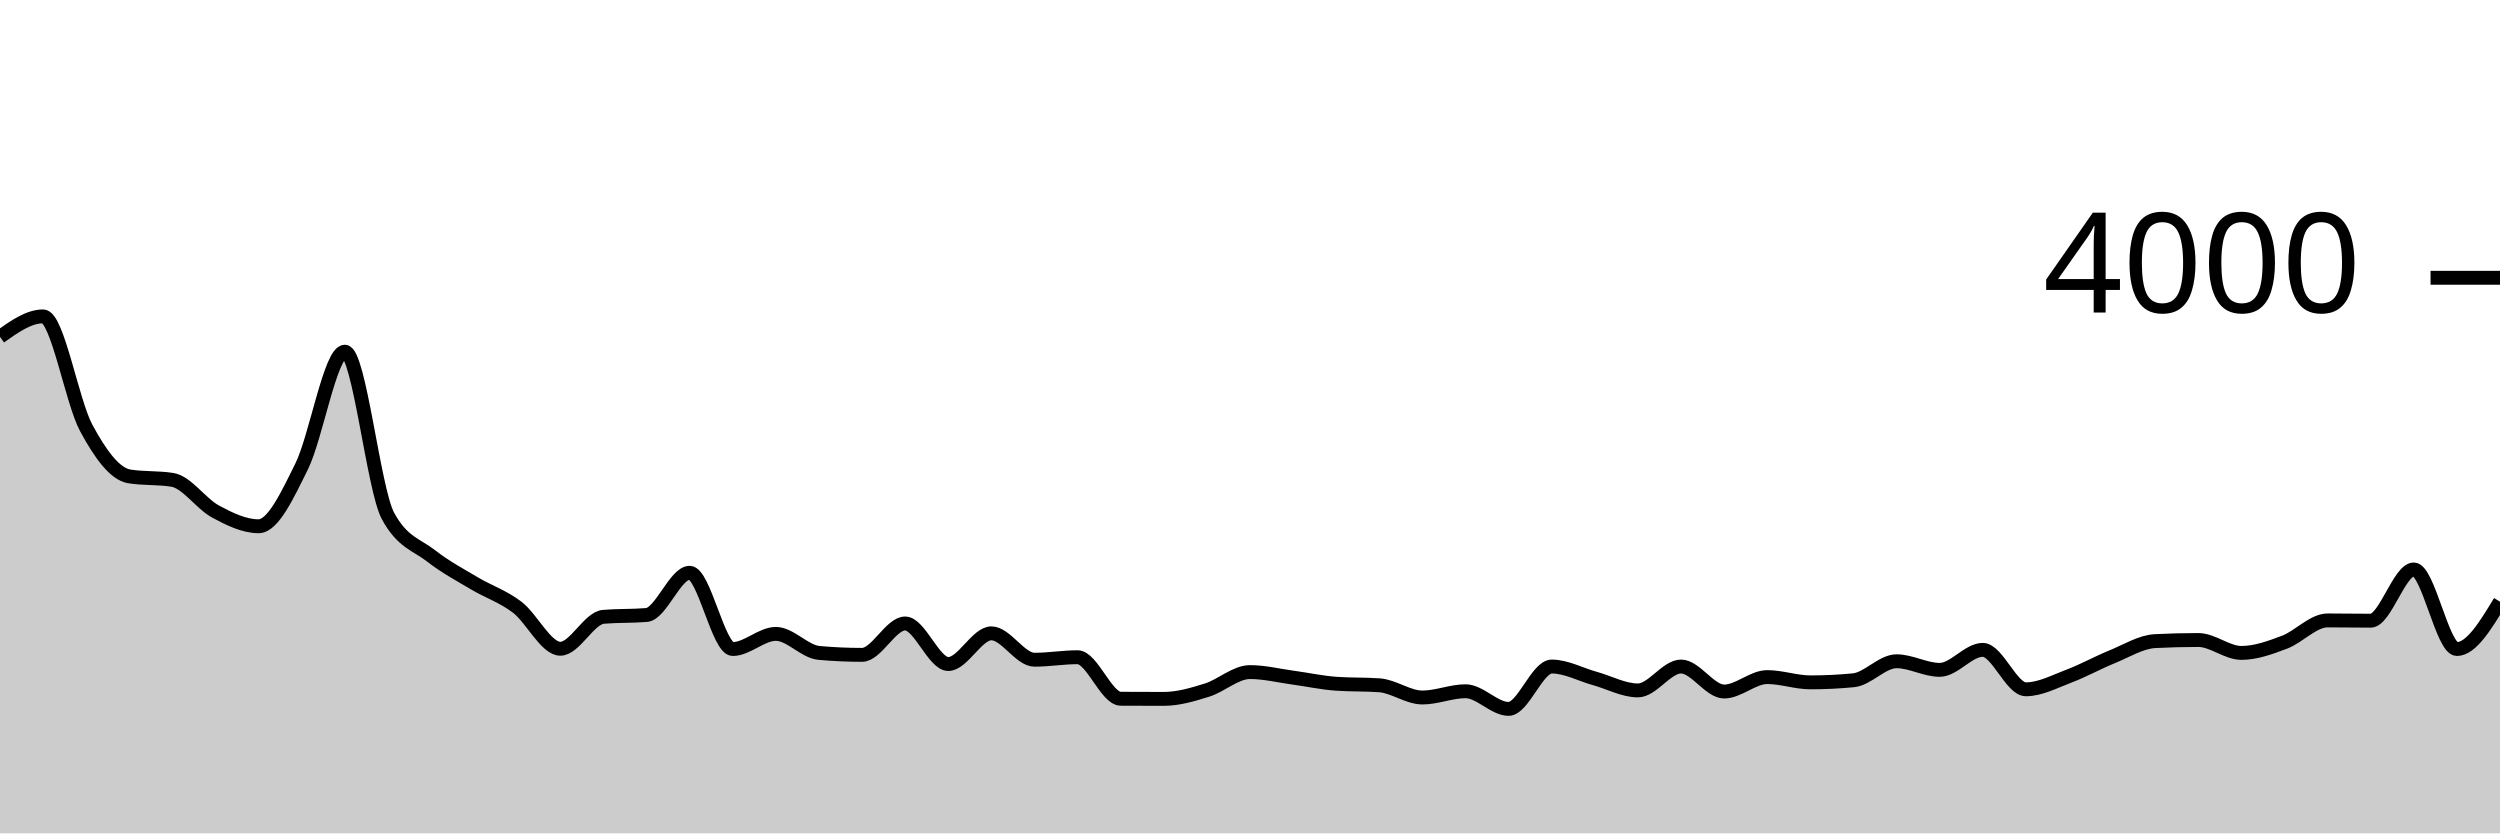
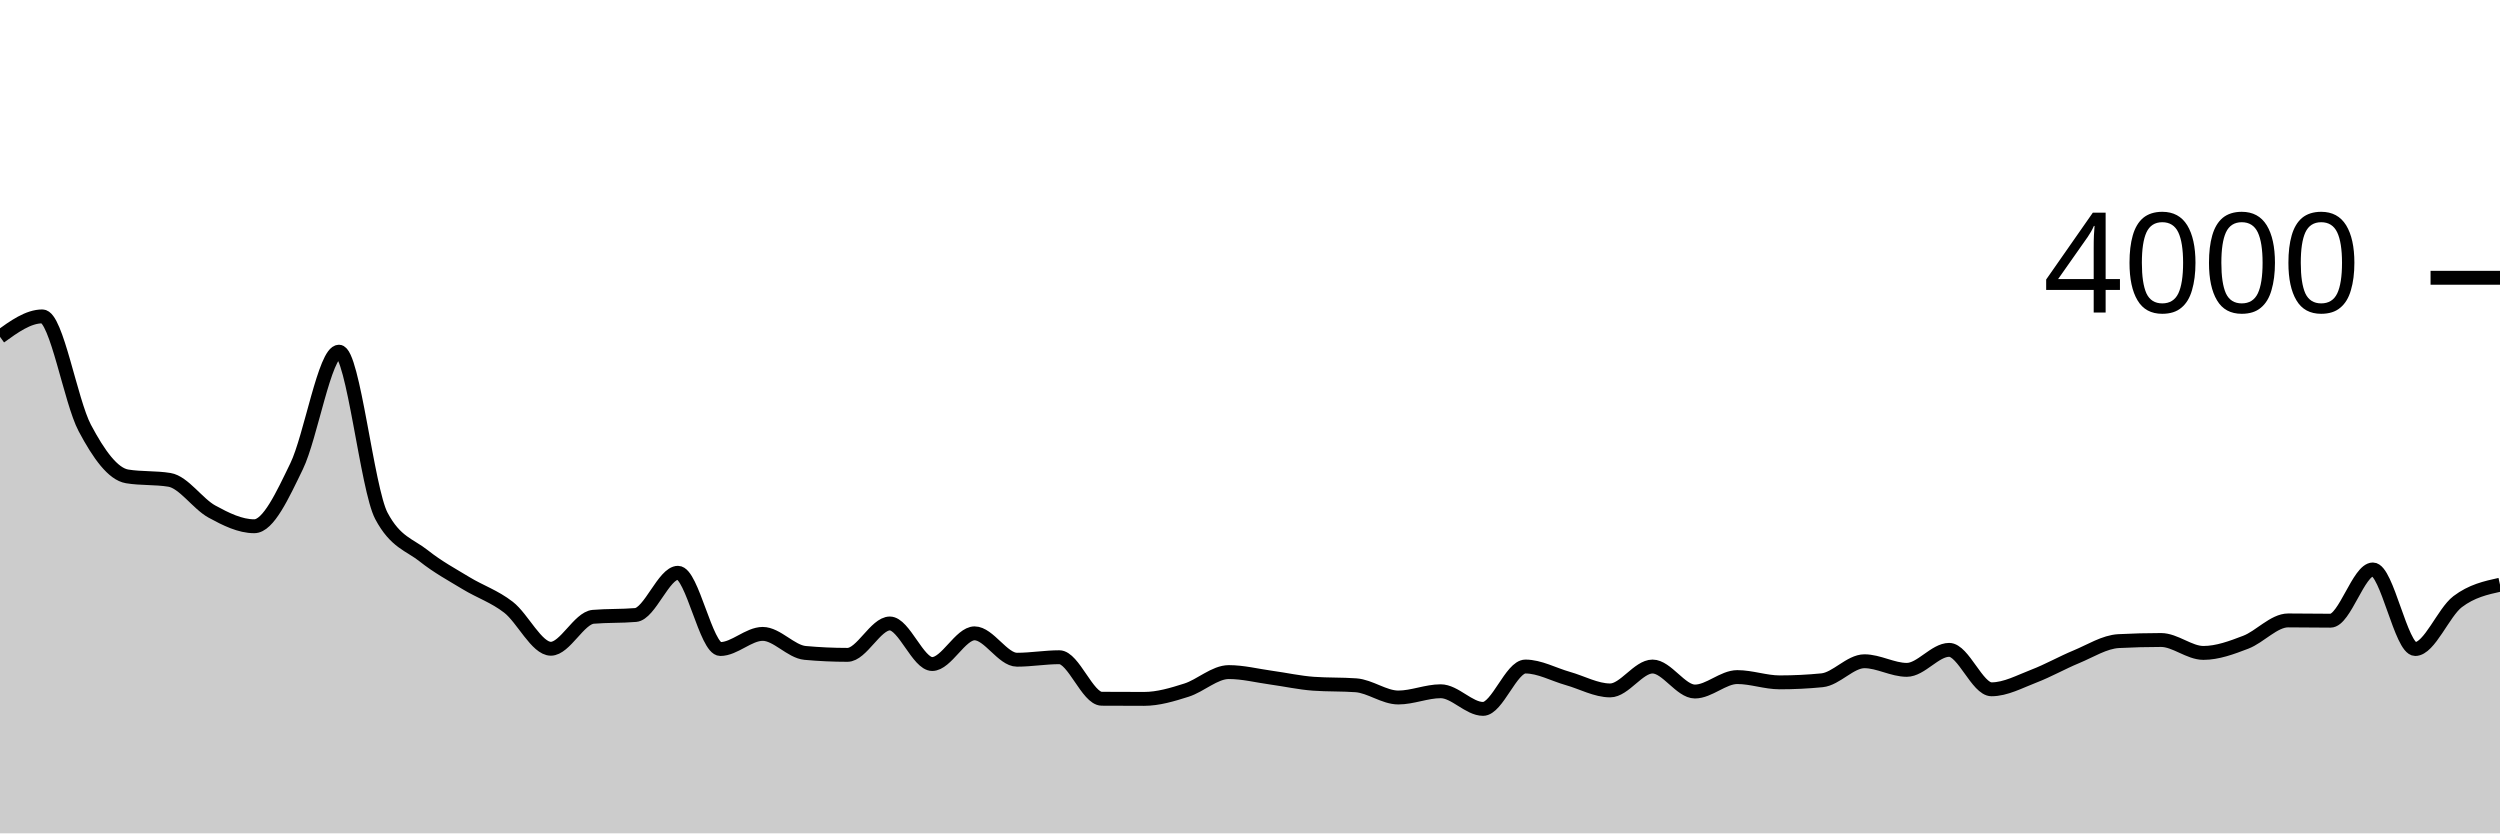
<svg xmlns="http://www.w3.org/2000/svg" viewBox="0 0 180 60">
  <g transform="translate(0,20)">
-     <path class="area" fill="rgba(0, 0, 0, 0.2)" d="M0,4.25C1.034,3.515,2.069,2.78,3.103,2.78C4.138,2.78,5.172,8.89,6.207,10.81C7.241,12.73,8.276,14.133,9.31,14.3C10.345,14.467,11.379,14.383,12.414,14.55C13.448,14.717,14.483,16.273,15.517,16.83C16.552,17.387,17.586,17.89,18.621,17.89C19.655,17.89,20.69,15.665,21.724,13.57C22.759,11.475,23.793,5.32,24.828,5.32C25.862,5.32,26.897,15.22,27.931,17.14C28.966,19.06,30,19.212,31.034,20.02C32.069,20.828,33.103,21.373,34.138,21.99C35.172,22.607,36.207,22.933,37.241,23.72C38.276,24.507,39.31,26.71,40.345,26.71C41.379,26.71,42.414,24.497,43.448,24.41C44.483,24.323,45.517,24.367,46.552,24.28C47.586,24.193,48.621,21.24,49.655,21.24C50.69,21.24,51.724,26.73,52.759,26.73C53.793,26.73,54.828,25.64,55.862,25.64C56.897,25.64,57.931,26.917,58.966,27.01C60,27.103,61.034,27.15,62.069,27.15C63.103,27.15,64.138,24.89,65.172,24.89C66.207,24.89,67.241,27.81,68.276,27.81C69.31,27.81,70.345,25.6,71.379,25.6C72.414,25.6,73.448,27.5,74.483,27.5C75.517,27.5,76.552,27.32,77.586,27.32C78.621,27.32,79.655,30.303,80.69,30.31C81.724,30.317,82.759,30.32,83.793,30.32C84.828,30.32,85.862,30.012,86.897,29.69C87.931,29.368,88.966,28.39,90,28.39C91.034,28.39,92.069,28.65,93.103,28.79C94.138,28.93,95.172,29.157,96.207,29.23C97.241,29.303,98.276,29.267,99.31,29.34C100.345,29.413,101.379,30.22,102.414,30.22C103.448,30.22,104.483,29.77,105.517,29.77C106.552,29.77,107.586,31.04,108.621,31.04C109.655,31.04,110.69,27.99,111.724,27.99C112.759,27.99,113.793,28.563,114.828,28.85C115.862,29.137,116.897,29.71,117.931,29.71C118.966,29.71,120,27.99,121.034,27.99C122.069,27.99,123.103,29.79,124.138,29.79C125.172,29.79,126.207,28.75,127.241,28.75C128.276,28.75,129.31,29.13,130.345,29.13C131.379,29.13,132.414,29.08,133.448,28.98C134.483,28.88,135.517,27.61,136.552,27.61C137.586,27.61,138.621,28.23,139.655,28.23C140.69,28.23,141.724,26.79,142.759,26.79C143.793,26.79,144.828,29.63,145.862,29.63C146.897,29.63,147.931,29.07,148.966,28.68C150,28.29,151.034,27.71,152.069,27.29C153.103,26.87,154.138,26.213,155.172,26.16C156.207,26.107,157.241,26.08,158.276,26.08C159.31,26.08,160.345,27.01,161.379,27.01C162.414,27.01,163.448,26.63,164.483,26.24C165.517,25.85,166.552,24.67,167.586,24.67C168.621,24.67,169.655,24.69,170.69,24.69C171.724,24.69,172.759,21,173.793,21C174.828,21,175.862,26.73,176.897,26.73C177.931,26.73,178.966,25.025,180,23.32L180,40C178.966,40,177.931,40,176.897,40C175.862,40,174.828,40,173.793,40C172.759,40,171.724,40,170.69,40C169.655,40,168.621,40,167.586,40C166.552,40,165.517,40,164.483,40C163.448,40,162.414,40,161.379,40C160.345,40,159.31,40,158.276,40C157.241,40,156.207,40,155.172,40C154.138,40,153.103,40,152.069,40C151.034,40,150,40,148.966,40C147.931,40,146.897,40,145.862,40C144.828,40,143.793,40,142.759,40C141.724,40,140.69,40,139.655,40C138.621,40,137.586,40,136.552,40C135.517,40,134.483,40,133.448,40C132.414,40,131.379,40,130.345,40C129.31,40,128.276,40,127.241,40C126.207,40,125.172,40,124.138,40C123.103,40,122.069,40,121.034,40C120,40,118.966,40,117.931,40C116.897,40,115.862,40,114.828,40C113.793,40,112.759,40,111.724,40C110.69,40,109.655,40,108.621,40C107.586,40,106.552,40,105.517,40C104.483,40,103.448,40,102.414,40C101.379,40,100.345,40,99.31,40C98.276,40,97.241,40,96.207,40C95.172,40,94.138,40,93.103,40C92.069,40,91.034,40,90,40C88.966,40,87.931,40,86.897,40C85.862,40,84.828,40,83.793,40C82.759,40,81.724,40,80.69,40C79.655,40,78.621,40,77.586,40C76.552,40,75.517,40,74.483,40C73.448,40,72.414,40,71.379,40C70.345,40,69.31,40,68.276,40C67.241,40,66.207,40,65.172,40C64.138,40,63.103,40,62.069,40C61.034,40,60,40,58.966,40C57.931,40,56.897,40,55.862,40C54.828,40,53.793,40,52.759,40C51.724,40,50.69,40,49.655,40C48.621,40,47.586,40,46.552,40C45.517,40,44.483,40,43.448,40C42.414,40,41.379,40,40.345,40C39.31,40,38.276,40,37.241,40C36.207,40,35.172,40,34.138,40C33.103,40,32.069,40,31.034,40C30,40,28.966,40,27.931,40C26.897,40,25.862,40,24.828,40C23.793,40,22.759,40,21.724,40C20.69,40,19.655,40,18.621,40C17.586,40,16.552,40,15.517,40C14.483,40,13.448,40,12.414,40C11.379,40,10.345,40,9.31,40C8.276,40,7.241,40,6.207,40C5.172,40,4.138,40,3.103,40C2.069,40,1.034,40,0,40Z" />
-     <path class="line" stroke="black" fill="none" d="M0,4.25C1.034,3.515,2.069,2.78,3.103,2.78C4.138,2.78,5.172,8.89,6.207,10.81C7.241,12.73,8.276,14.133,9.31,14.3C10.345,14.467,11.379,14.383,12.414,14.55C13.448,14.717,14.483,16.273,15.517,16.83C16.552,17.387,17.586,17.89,18.621,17.89C19.655,17.89,20.69,15.665,21.724,13.57C22.759,11.475,23.793,5.32,24.828,5.32C25.862,5.32,26.897,15.22,27.931,17.14C28.966,19.06,30,19.212,31.034,20.02C32.069,20.828,33.103,21.373,34.138,21.99C35.172,22.607,36.207,22.933,37.241,23.72C38.276,24.507,39.31,26.71,40.345,26.71C41.379,26.71,42.414,24.497,43.448,24.41C44.483,24.323,45.517,24.367,46.552,24.28C47.586,24.193,48.621,21.24,49.655,21.24C50.69,21.24,51.724,26.73,52.759,26.73C53.793,26.73,54.828,25.64,55.862,25.64C56.897,25.64,57.931,26.917,58.966,27.01C60,27.103,61.034,27.15,62.069,27.15C63.103,27.15,64.138,24.89,65.172,24.89C66.207,24.89,67.241,27.81,68.276,27.81C69.31,27.81,70.345,25.6,71.379,25.6C72.414,25.6,73.448,27.5,74.483,27.5C75.517,27.5,76.552,27.32,77.586,27.32C78.621,27.32,79.655,30.303,80.69,30.31C81.724,30.317,82.759,30.32,83.793,30.32C84.828,30.32,85.862,30.012,86.897,29.69C87.931,29.368,88.966,28.39,90,28.39C91.034,28.39,92.069,28.65,93.103,28.79C94.138,28.93,95.172,29.157,96.207,29.23C97.241,29.303,98.276,29.267,99.31,29.34C100.345,29.413,101.379,30.22,102.414,30.22C103.448,30.22,104.483,29.77,105.517,29.77C106.552,29.77,107.586,31.04,108.621,31.04C109.655,31.04,110.69,27.99,111.724,27.99C112.759,27.99,113.793,28.563,114.828,28.85C115.862,29.137,116.897,29.71,117.931,29.71C118.966,29.71,120,27.99,121.034,27.99C122.069,27.99,123.103,29.79,124.138,29.79C125.172,29.79,126.207,28.75,127.241,28.75C128.276,28.75,129.31,29.13,130.345,29.13C131.379,29.13,132.414,29.08,133.448,28.98C134.483,28.88,135.517,27.61,136.552,27.61C137.586,27.61,138.621,28.23,139.655,28.23C140.69,28.23,141.724,26.79,142.759,26.79C143.793,26.79,144.828,29.63,145.862,29.63C146.897,29.63,147.931,29.07,148.966,28.68C150,28.29,151.034,27.71,152.069,27.29C153.103,26.87,154.138,26.213,155.172,26.16C156.207,26.107,157.241,26.08,158.276,26.08C159.31,26.08,160.345,27.01,161.379,27.01C162.414,27.01,163.448,26.63,164.483,26.24C165.517,25.85,166.552,24.67,167.586,24.67C168.621,24.67,169.655,24.69,170.69,24.69C171.724,24.69,172.759,21,173.793,21C174.828,21,175.862,26.73,176.897,26.73C177.931,26.73,178.966,25.025,180,23.32" />
+     <path class="area" fill="rgba(0, 0, 0, 0.2)" d="M0,4.25C1.017,3.515,2.034,2.78,3.051,2.78C4.068,2.78,5.085,8.89,6.102,10.81C7.119,12.73,8.136,14.133,9.153,14.3C10.169,14.467,11.186,14.383,12.203,14.55C13.22,14.717,14.237,16.273,15.254,16.83C16.271,17.387,17.288,17.89,18.305,17.89C19.322,17.89,20.339,15.665,21.356,13.57C22.373,11.475,23.39,5.32,24.407,5.32C25.424,5.32,26.441,15.22,27.458,17.14C28.475,19.06,29.492,19.212,30.508,20.02C31.525,20.828,32.542,21.373,33.559,21.99C34.576,22.607,35.593,22.933,36.61,23.72C37.627,24.507,38.644,26.71,39.661,26.71C40.678,26.71,41.695,24.497,42.712,24.41C43.729,24.323,44.746,24.367,45.763,24.28C46.78,24.193,47.797,21.24,48.814,21.24C49.831,21.24,50.847,26.73,51.864,26.73C52.881,26.73,53.898,25.64,54.915,25.64C55.932,25.64,56.949,26.917,57.966,27.01C58.983,27.103,60,27.15,61.017,27.15C62.034,27.15,63.051,24.89,64.068,24.89C65.085,24.89,66.102,27.81,67.119,27.81C68.136,27.81,69.153,25.6,70.169,25.6C71.186,25.6,72.203,27.5,73.22,27.5C74.237,27.5,75.254,27.32,76.271,27.32C77.288,27.32,78.305,30.303,79.322,30.31C80.339,30.317,81.356,30.32,82.373,30.32C83.39,30.32,84.407,30.012,85.424,29.69C86.441,29.368,87.458,28.39,88.475,28.39C89.492,28.39,90.508,28.65,91.525,28.79C92.542,28.93,93.559,29.157,94.576,29.23C95.593,29.303,96.61,29.267,97.627,29.34C98.644,29.413,99.661,30.22,100.678,30.22C101.695,30.22,102.712,29.77,103.729,29.77C104.746,29.77,105.763,31.04,106.78,31.04C107.797,31.04,108.814,27.99,109.831,27.99C110.847,27.99,111.864,28.563,112.881,28.85C113.898,29.137,114.915,29.71,115.932,29.71C116.949,29.71,117.966,27.99,118.983,27.99C120,27.99,121.017,29.79,122.034,29.79C123.051,29.79,124.068,28.75,125.085,28.75C126.102,28.75,127.119,29.13,128.136,29.13C129.153,29.13,130.169,29.08,131.186,28.98C132.203,28.88,133.22,27.61,134.237,27.61C135.254,27.61,136.271,28.23,137.288,28.23C138.305,28.23,139.322,26.79,140.339,26.79C141.356,26.79,142.373,29.63,143.39,29.63C144.407,29.63,145.424,29.07,146.441,28.68C147.458,28.29,148.475,27.71,149.492,27.29C150.508,26.87,151.525,26.213,152.542,26.16C153.559,26.107,154.576,26.08,155.593,26.08C156.61,26.08,157.627,27.01,158.644,27.01C159.661,27.01,160.678,26.63,161.695,26.24C162.712,25.85,163.729,24.67,164.746,24.67C165.763,24.67,166.78,24.69,167.797,24.69C168.814,24.69,169.831,21,170.847,21C171.864,21,172.881,26.73,173.898,26.73C174.915,26.73,175.932,24.092,176.949,23.32C177.966,22.548,178.983,22.324,180,22.1L180,40C178.983,40,177.966,40,176.949,40C175.932,40,174.915,40,173.898,40C172.881,40,171.864,40,170.847,40C169.831,40,168.814,40,167.797,40C166.78,40,165.763,40,164.746,40C163.729,40,162.712,40,161.695,40C160.678,40,159.661,40,158.644,40C157.627,40,156.61,40,155.593,40C154.576,40,153.559,40,152.542,40C151.525,40,150.508,40,149.492,40C148.475,40,147.458,40,146.441,40C145.424,40,144.407,40,143.39,40C142.373,40,141.356,40,140.339,40C139.322,40,138.305,40,137.288,40C136.271,40,135.254,40,134.237,40C133.22,40,132.203,40,131.186,40C130.169,40,129.153,40,128.136,40C127.119,40,126.102,40,125.085,40C124.068,40,123.051,40,122.034,40C121.017,40,120,40,118.983,40C117.966,40,116.949,40,115.932,40C114.915,40,113.898,40,112.881,40C111.864,40,110.847,40,109.831,40C108.814,40,107.797,40,106.78,40C105.763,40,104.746,40,103.729,40C102.712,40,101.695,40,100.678,40C99.661,40,98.644,40,97.627,40C96.61,40,95.593,40,94.576,40C93.559,40,92.542,40,91.525,40C90.508,40,89.492,40,88.475,40C87.458,40,86.441,40,85.424,40C84.407,40,83.39,40,82.373,40C81.356,40,80.339,40,79.322,40C78.305,40,77.288,40,76.271,40C75.254,40,74.237,40,73.22,40C72.203,40,71.186,40,70.169,40C69.153,40,68.136,40,67.119,40C66.102,40,65.085,40,64.068,40C63.051,40,62.034,40,61.017,40C60,40,58.983,40,57.966,40C56.949,40,55.932,40,54.915,40C53.898,40,52.881,40,51.864,40C50.847,40,49.831,40,48.814,40C47.797,40,46.78,40,45.763,40C44.746,40,43.729,40,42.712,40C41.695,40,40.678,40,39.661,40C38.644,40,37.627,40,36.61,40C35.593,40,34.576,40,33.559,40C32.542,40,31.525,40,30.508,40C29.492,40,28.475,40,27.458,40C26.441,40,25.424,40,24.407,40C23.39,40,22.373,40,21.356,40C20.339,40,19.322,40,18.305,40C17.288,40,16.271,40,15.254,40C14.237,40,13.22,40,12.203,40C11.186,40,10.169,40,9.153,40C8.136,40,7.119,40,6.102,40C5.085,40,4.068,40,3.051,40C2.034,40,1.017,40,0,40Z" />
+     <path class="line" stroke="black" fill="none" d="M0,4.25C1.017,3.515,2.034,2.78,3.051,2.78C4.068,2.78,5.085,8.89,6.102,10.81C7.119,12.73,8.136,14.133,9.153,14.3C10.169,14.467,11.186,14.383,12.203,14.55C13.22,14.717,14.237,16.273,15.254,16.83C16.271,17.387,17.288,17.89,18.305,17.89C19.322,17.89,20.339,15.665,21.356,13.57C22.373,11.475,23.39,5.32,24.407,5.32C25.424,5.32,26.441,15.22,27.458,17.14C28.475,19.06,29.492,19.212,30.508,20.02C31.525,20.828,32.542,21.373,33.559,21.99C34.576,22.607,35.593,22.933,36.61,23.72C37.627,24.507,38.644,26.71,39.661,26.71C40.678,26.71,41.695,24.497,42.712,24.41C43.729,24.323,44.746,24.367,45.763,24.28C46.78,24.193,47.797,21.24,48.814,21.24C49.831,21.24,50.847,26.73,51.864,26.73C52.881,26.73,53.898,25.64,54.915,25.64C55.932,25.64,56.949,26.917,57.966,27.01C58.983,27.103,60,27.15,61.017,27.15C62.034,27.15,63.051,24.89,64.068,24.89C65.085,24.89,66.102,27.81,67.119,27.81C68.136,27.81,69.153,25.6,70.169,25.6C71.186,25.6,72.203,27.5,73.22,27.5C74.237,27.5,75.254,27.32,76.271,27.32C77.288,27.32,78.305,30.303,79.322,30.31C80.339,30.317,81.356,30.32,82.373,30.32C83.39,30.32,84.407,30.012,85.424,29.69C86.441,29.368,87.458,28.39,88.475,28.39C89.492,28.39,90.508,28.65,91.525,28.79C92.542,28.93,93.559,29.157,94.576,29.23C95.593,29.303,96.61,29.267,97.627,29.34C98.644,29.413,99.661,30.22,100.678,30.22C101.695,30.22,102.712,29.77,103.729,29.77C104.746,29.77,105.763,31.04,106.78,31.04C107.797,31.04,108.814,27.99,109.831,27.99C110.847,27.99,111.864,28.563,112.881,28.85C113.898,29.137,114.915,29.71,115.932,29.71C116.949,29.71,117.966,27.99,118.983,27.99C120,27.99,121.017,29.79,122.034,29.79C123.051,29.79,124.068,28.75,125.085,28.75C126.102,28.75,127.119,29.13,128.136,29.13C129.153,29.13,130.169,29.08,131.186,28.98C132.203,28.88,133.22,27.61,134.237,27.61C135.254,27.61,136.271,28.23,137.288,28.23C138.305,28.23,139.322,26.79,140.339,26.79C141.356,26.79,142.373,29.63,143.39,29.63C144.407,29.63,145.424,29.07,146.441,28.68C147.458,28.29,148.475,27.71,149.492,27.29C150.508,26.87,151.525,26.213,152.542,26.16C153.559,26.107,154.576,26.08,155.593,26.08C156.61,26.08,157.627,27.01,158.644,27.01C159.661,27.01,160.678,26.63,161.695,26.24C162.712,25.85,163.729,24.67,164.746,24.67C165.763,24.67,166.78,24.69,167.797,24.69C168.814,24.69,169.831,21,170.847,21C171.864,21,172.881,26.73,173.898,26.73C174.915,26.73,175.932,24.092,176.949,23.32C177.966,22.548,178.983,22.324,180,22.1" />
    <path class="axis-ceiling" stroke-width="1" stroke="black" fill="none" d="M175,0L180,0" />
    <text class="axis-ceiling-label" font-family="sans-serif" text-anchor="end" font-size="10px" x="170" y="2.5">4000</text>
  </g>
</svg>
